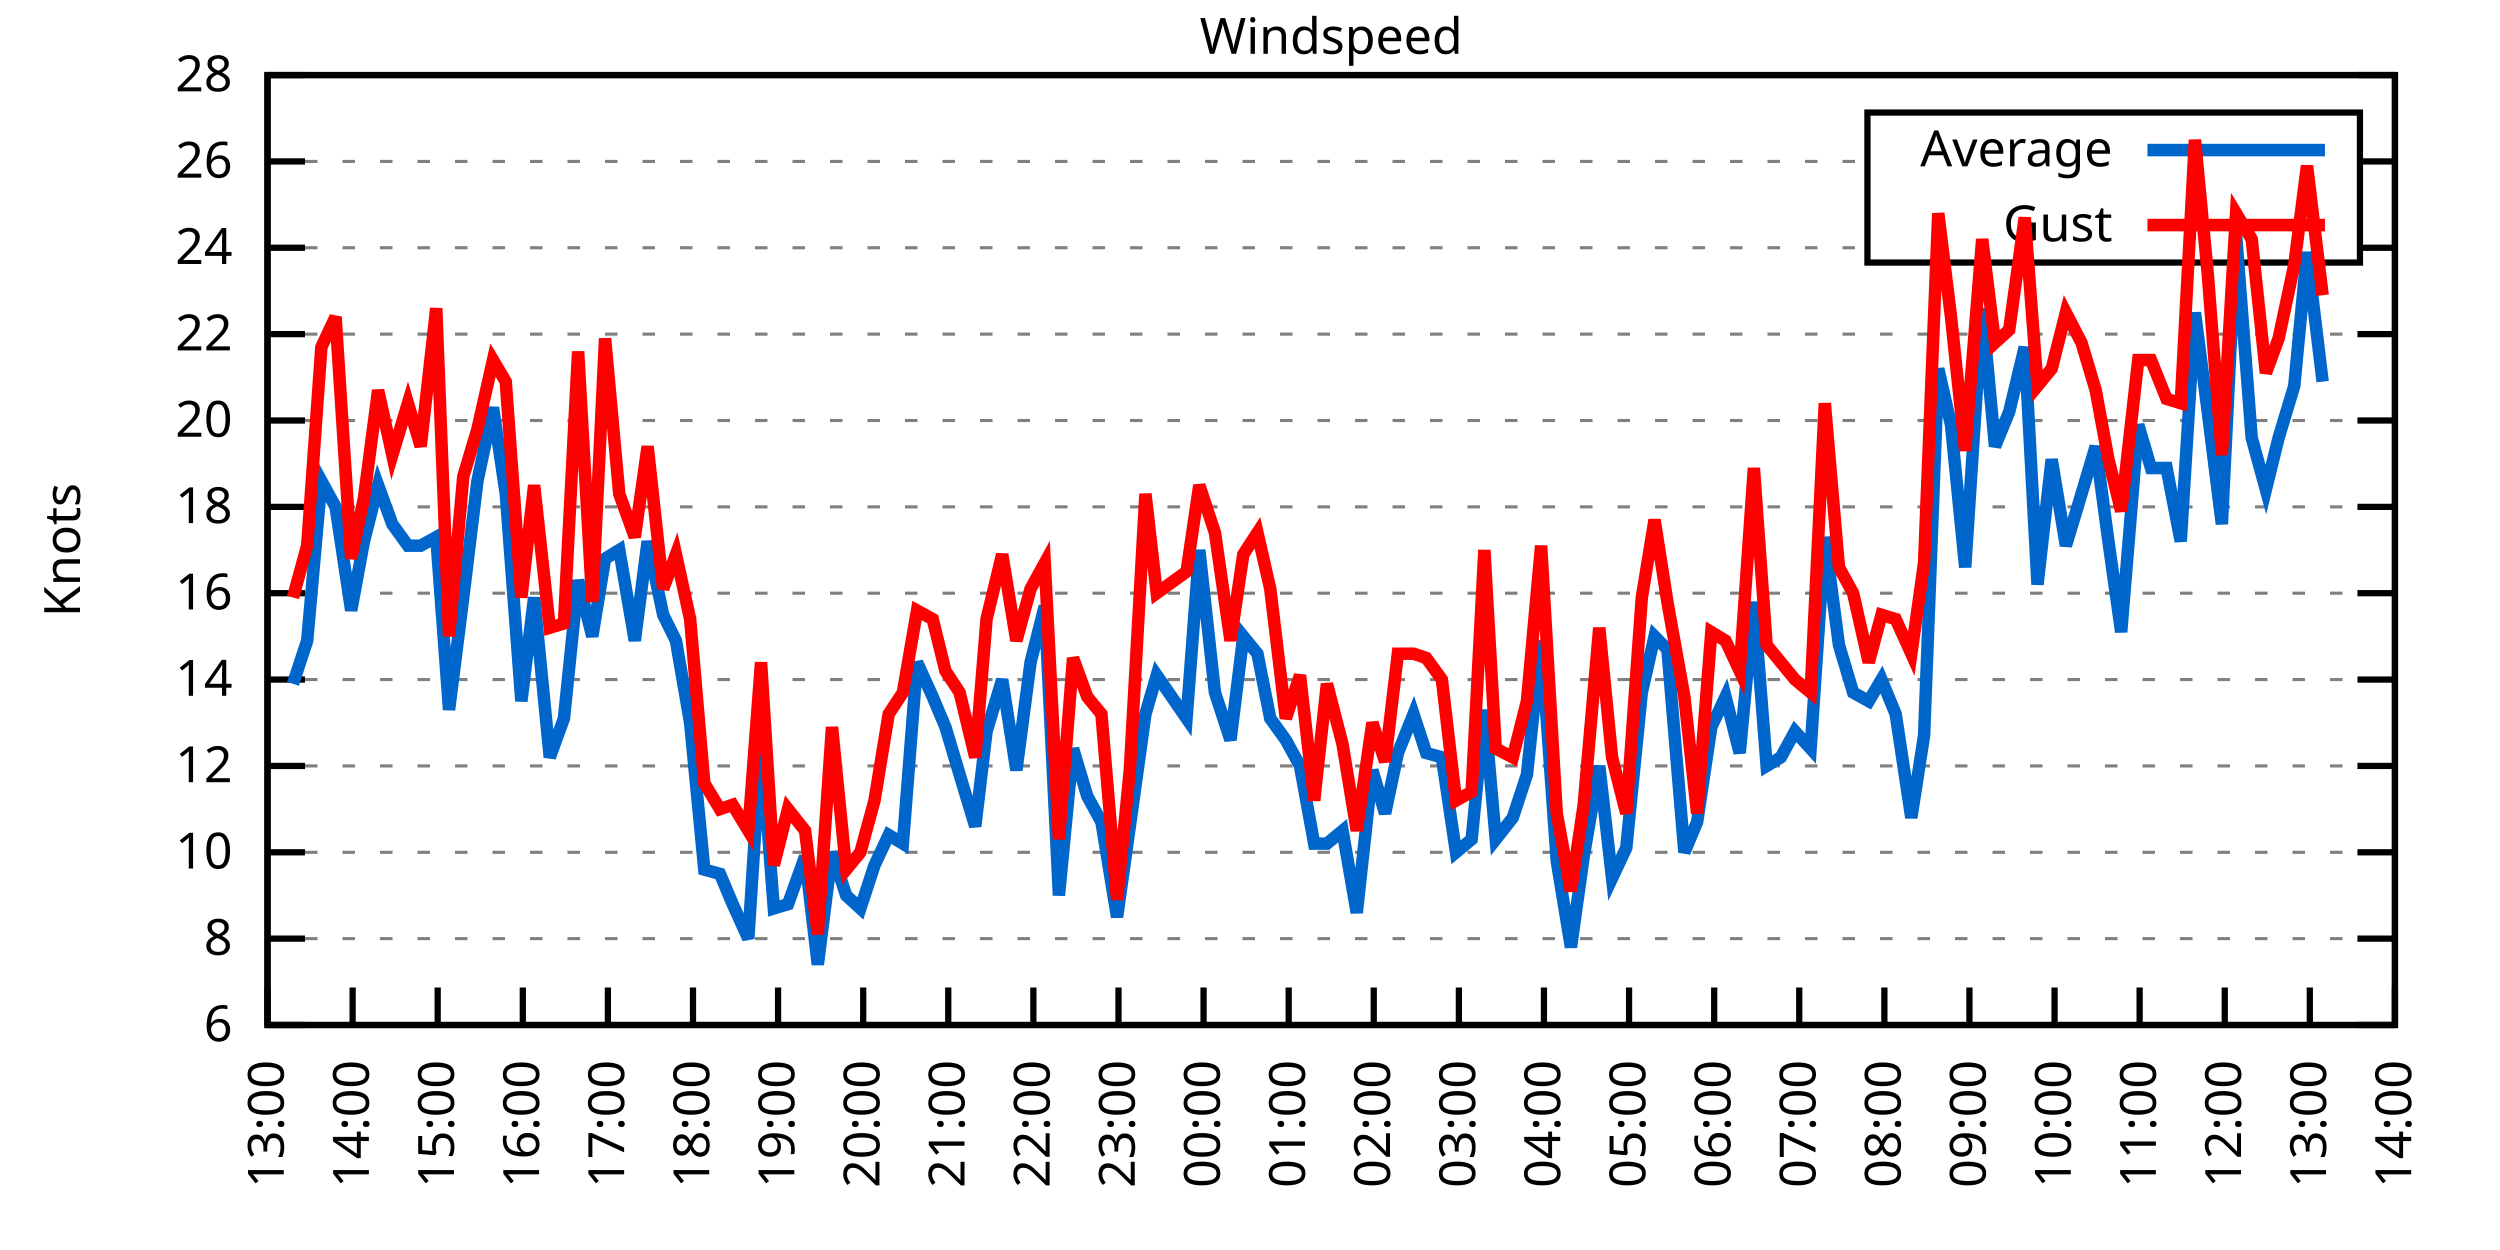
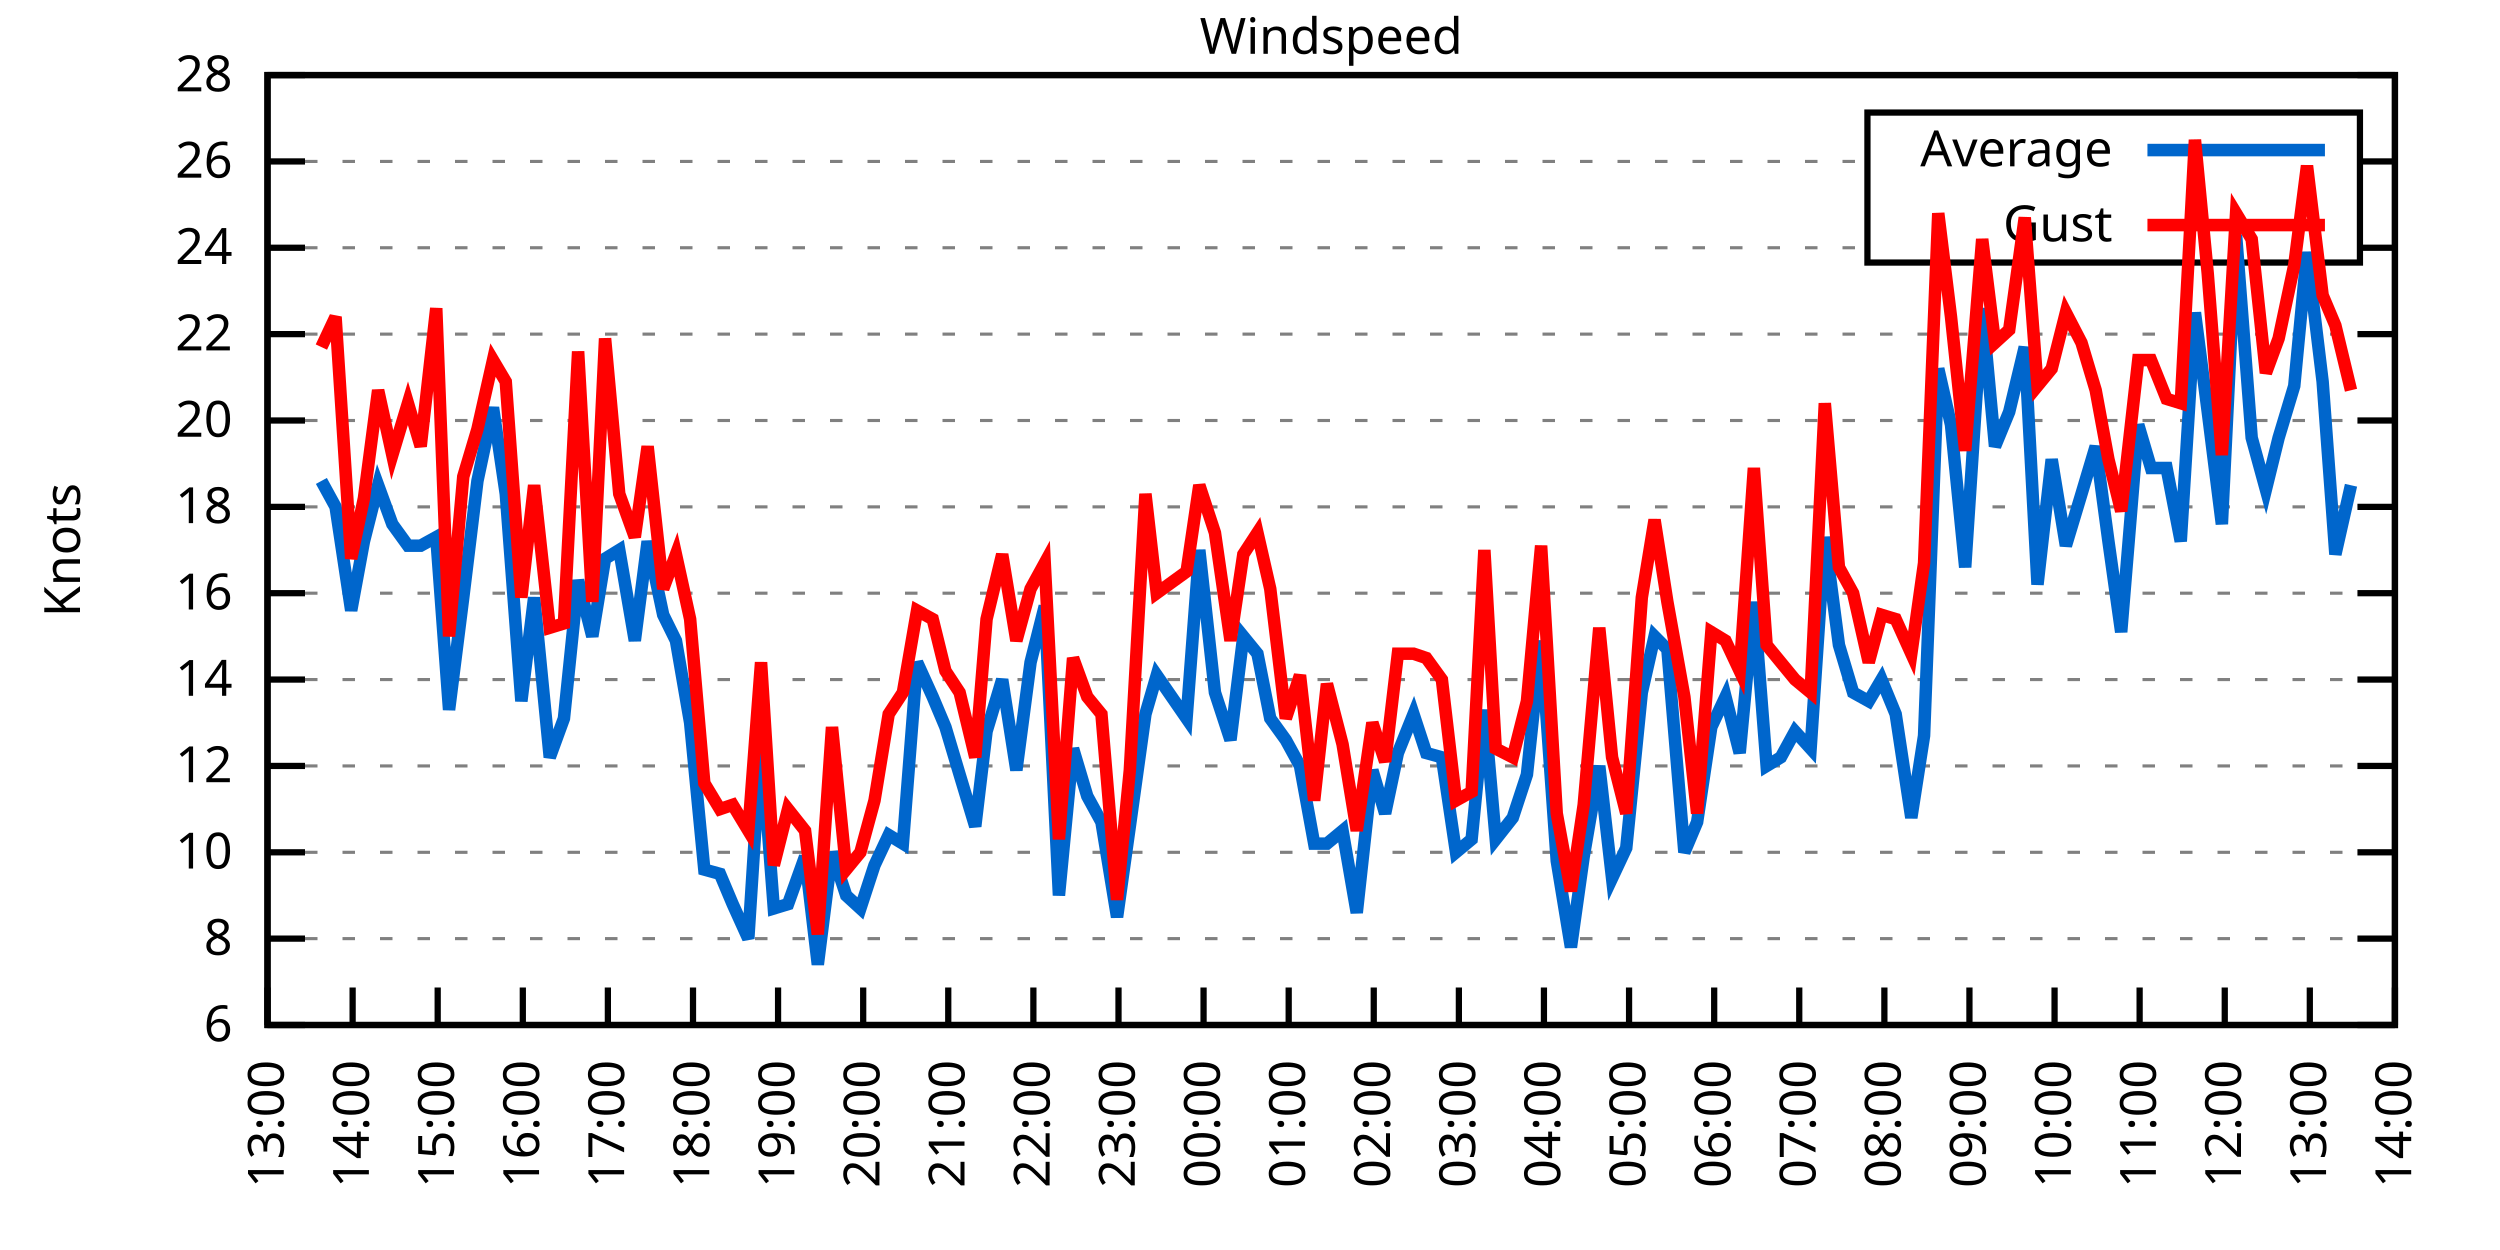
<svg xmlns="http://www.w3.org/2000/svg" xmlns:xlink="http://www.w3.org/1999/xlink" width="400" height="200" viewBox="0 0 400 200">
  <g id="gnuplot_canvas">
    <rect x="0" y="0" width="400" height="200" fill="none" />
    <defs>
      <circle id="gpDot" r="0.5" stroke-width="0.5" stroke="currentColor" />
      <path id="gpPt0" stroke-width="0.333" stroke="currentColor" d="M-1,0 h2 M0,-1 v2" />
      <path id="gpPt1" stroke-width="0.333" stroke="currentColor" d="M-1,-1 L1,1 M1,-1 L-1,1" />
      <path id="gpPt2" stroke-width="0.333" stroke="currentColor" d="M-1,0 L1,0 M0,-1 L0,1 M-1,-1 L1,1 M-1,1 L1,-1" />
      <rect id="gpPt3" stroke-width="0.333" stroke="currentColor" x="-1" y="-1" width="2" height="2" />
      <rect id="gpPt4" stroke-width="0.333" stroke="currentColor" fill="currentColor" x="-1" y="-1" width="2" height="2" />
      <circle id="gpPt5" stroke-width="0.333" stroke="currentColor" cx="0" cy="0" r="1" />
      <use xlink:href="#gpPt5" id="gpPt6" fill="currentColor" stroke="none" />
      <path id="gpPt7" stroke-width="0.333" stroke="currentColor" d="M0,-1.33 L-1.33,0.67 L1.33,0.67 z" />
      <use xlink:href="#gpPt7" id="gpPt8" fill="currentColor" stroke="none" />
      <use xlink:href="#gpPt7" id="gpPt9" stroke="currentColor" transform="rotate(180)" />
      <use xlink:href="#gpPt9" id="gpPt10" fill="currentColor" stroke="none" />
      <use xlink:href="#gpPt3" id="gpPt11" stroke="currentColor" transform="rotate(45)" />
      <use xlink:href="#gpPt11" id="gpPt12" fill="currentColor" stroke="none" />
      <path id="gpPt13" stroke-width="0.333" stroke="currentColor" d="M0,1.330 L1.265,0.411 L0.782,-1.067 L-0.782,-1.076 L-1.265,0.411 z" />
      <use xlink:href="#gpPt13" id="gpPt14" fill="currentColor" stroke="none" />
      <filter id="textbox" filterUnits="objectBoundingBox" x="0" y="0" height="1" width="1">
        <feFlood flood-color="white" flood-opacity="1" result="bgnd" />
        <feComposite in="SourceGraphic" in2="bgnd" operator="atop" />
      </filter>
      <filter id="greybox" filterUnits="objectBoundingBox" x="0" y="0" height="1" width="1">
        <feFlood flood-color="lightgrey" flood-opacity="1" result="grey" />
        <feComposite in="SourceGraphic" in2="grey" operator="atop" />
      </filter>
    </defs>
    <g fill="none" color="white" stroke="currentColor" stroke-width="1.00" stroke-linecap="butt" stroke-linejoin="miter">
</g>
    <g fill="none" color="black" stroke="currentColor" stroke-width="1.00" stroke-linecap="butt" stroke-linejoin="miter">
      <g stroke="none" shape-rendering="crispEdges">
        <polygon fill="rgb(255, 255, 255)" points="42.80,164.00 383.18,164.00 383.18,12.02 42.80,12.02 " />
      </g>
    </g>
    <g fill="none" color="black" stroke="currentColor" stroke-width="1.00" stroke-linecap="butt" stroke-linejoin="miter">
</g>
    <g fill="none" color="black" stroke="black" stroke-width="0.50" stroke-linecap="butt" stroke-linejoin="miter">
</g>
    <g fill="none" color="gray" stroke="currentColor" stroke-width="0.50" stroke-linecap="butt" stroke-linejoin="miter">
      <path stroke="gray" stroke-dasharray="2,4" class="gridline" d="M42.80,164.00 L383.19,164.00  " />
    </g>
    <g fill="none" color="gray" stroke="gray" stroke-width="1.00" stroke-linecap="butt" stroke-linejoin="miter">
</g>
    <g fill="none" color="black" stroke="currentColor" stroke-width="1.00" stroke-linecap="butt" stroke-linejoin="miter">
      <path stroke="black" d="M42.80,164.00 L48.80,164.00 M383.19,164.00 L377.19,164.00  " />
      <g transform="translate(37.20,166.60)" stroke="none" fill="black" font-family="Sans" font-size="8.00" text-anchor="end">
        <text>
          <tspan font-family="Sans"> 6</tspan>
        </text>
      </g>
    </g>
    <g fill="none" color="black" stroke="currentColor" stroke-width="1.00" stroke-linecap="butt" stroke-linejoin="miter">
</g>
    <g fill="none" color="black" stroke="black" stroke-width="0.50" stroke-linecap="butt" stroke-linejoin="miter">
</g>
    <g fill="none" color="gray" stroke="currentColor" stroke-width="0.50" stroke-linecap="butt" stroke-linejoin="miter">
      <path stroke="gray" stroke-dasharray="2,4" class="gridline" d="M42.80,150.18 L383.19,150.18  " />
    </g>
    <g fill="none" color="gray" stroke="gray" stroke-width="1.00" stroke-linecap="butt" stroke-linejoin="miter">
</g>
    <g fill="none" color="black" stroke="currentColor" stroke-width="1.00" stroke-linecap="butt" stroke-linejoin="miter">
      <path stroke="black" d="M42.80,150.18 L48.80,150.18 M383.19,150.18 L377.19,150.18  " />
      <g transform="translate(37.20,152.78)" stroke="none" fill="black" font-family="Sans" font-size="8.00" text-anchor="end">
        <text>
          <tspan font-family="Sans"> 8</tspan>
        </text>
      </g>
    </g>
    <g fill="none" color="black" stroke="currentColor" stroke-width="1.00" stroke-linecap="butt" stroke-linejoin="miter">
</g>
    <g fill="none" color="black" stroke="black" stroke-width="0.50" stroke-linecap="butt" stroke-linejoin="miter">
</g>
    <g fill="none" color="gray" stroke="currentColor" stroke-width="0.50" stroke-linecap="butt" stroke-linejoin="miter">
      <path stroke="gray" stroke-dasharray="2,4" class="gridline" d="M42.80,136.37 L383.19,136.37  " />
    </g>
    <g fill="none" color="gray" stroke="gray" stroke-width="1.00" stroke-linecap="butt" stroke-linejoin="miter">
</g>
    <g fill="none" color="black" stroke="currentColor" stroke-width="1.00" stroke-linecap="butt" stroke-linejoin="miter">
      <path stroke="black" d="M42.80,136.37 L48.80,136.37 M383.19,136.37 L377.19,136.37  " />
      <g transform="translate(37.20,138.97)" stroke="none" fill="black" font-family="Sans" font-size="8.00" text-anchor="end">
        <text>
          <tspan font-family="Sans"> 10</tspan>
        </text>
      </g>
    </g>
    <g fill="none" color="black" stroke="currentColor" stroke-width="1.00" stroke-linecap="butt" stroke-linejoin="miter">
</g>
    <g fill="none" color="black" stroke="black" stroke-width="0.50" stroke-linecap="butt" stroke-linejoin="miter">
</g>
    <g fill="none" color="gray" stroke="currentColor" stroke-width="0.50" stroke-linecap="butt" stroke-linejoin="miter">
      <path stroke="gray" stroke-dasharray="2,4" class="gridline" d="M42.80,122.55 L383.19,122.55  " />
    </g>
    <g fill="none" color="gray" stroke="gray" stroke-width="1.00" stroke-linecap="butt" stroke-linejoin="miter">
</g>
    <g fill="none" color="black" stroke="currentColor" stroke-width="1.00" stroke-linecap="butt" stroke-linejoin="miter">
      <path stroke="black" d="M42.80,122.55 L48.80,122.55 M383.19,122.55 L377.19,122.55  " />
      <g transform="translate(37.20,125.15)" stroke="none" fill="black" font-family="Sans" font-size="8.00" text-anchor="end">
        <text>
          <tspan font-family="Sans"> 12</tspan>
        </text>
      </g>
    </g>
    <g fill="none" color="black" stroke="currentColor" stroke-width="1.00" stroke-linecap="butt" stroke-linejoin="miter">
</g>
    <g fill="none" color="black" stroke="black" stroke-width="0.50" stroke-linecap="butt" stroke-linejoin="miter">
</g>
    <g fill="none" color="gray" stroke="currentColor" stroke-width="0.50" stroke-linecap="butt" stroke-linejoin="miter">
      <path stroke="gray" stroke-dasharray="2,4" class="gridline" d="M42.80,108.73 L383.19,108.73  " />
    </g>
    <g fill="none" color="gray" stroke="gray" stroke-width="1.00" stroke-linecap="butt" stroke-linejoin="miter">
</g>
    <g fill="none" color="black" stroke="currentColor" stroke-width="1.00" stroke-linecap="butt" stroke-linejoin="miter">
      <path stroke="black" d="M42.80,108.73 L48.80,108.73 M383.19,108.73 L377.19,108.73  " />
      <g transform="translate(37.20,111.33)" stroke="none" fill="black" font-family="Sans" font-size="8.00" text-anchor="end">
        <text>
          <tspan font-family="Sans"> 14</tspan>
        </text>
      </g>
    </g>
    <g fill="none" color="black" stroke="currentColor" stroke-width="1.00" stroke-linecap="butt" stroke-linejoin="miter">
</g>
    <g fill="none" color="black" stroke="black" stroke-width="0.50" stroke-linecap="butt" stroke-linejoin="miter">
</g>
    <g fill="none" color="gray" stroke="currentColor" stroke-width="0.50" stroke-linecap="butt" stroke-linejoin="miter">
      <path stroke="gray" stroke-dasharray="2,4" class="gridline" d="M42.80,94.91 L383.19,94.91  " />
    </g>
    <g fill="none" color="gray" stroke="gray" stroke-width="1.00" stroke-linecap="butt" stroke-linejoin="miter">
</g>
    <g fill="none" color="black" stroke="currentColor" stroke-width="1.00" stroke-linecap="butt" stroke-linejoin="miter">
      <path stroke="black" d="M42.80,94.91 L48.80,94.91 M383.19,94.91 L377.19,94.91  " />
      <g transform="translate(37.20,97.51)" stroke="none" fill="black" font-family="Sans" font-size="8.00" text-anchor="end">
        <text>
          <tspan font-family="Sans"> 16</tspan>
        </text>
      </g>
    </g>
    <g fill="none" color="black" stroke="currentColor" stroke-width="1.00" stroke-linecap="butt" stroke-linejoin="miter">
</g>
    <g fill="none" color="black" stroke="black" stroke-width="0.50" stroke-linecap="butt" stroke-linejoin="miter">
</g>
    <g fill="none" color="gray" stroke="currentColor" stroke-width="0.50" stroke-linecap="butt" stroke-linejoin="miter">
      <path stroke="gray" stroke-dasharray="2,4" class="gridline" d="M42.80,81.10 L383.19,81.10  " />
    </g>
    <g fill="none" color="gray" stroke="gray" stroke-width="1.00" stroke-linecap="butt" stroke-linejoin="miter">
</g>
    <g fill="none" color="black" stroke="currentColor" stroke-width="1.00" stroke-linecap="butt" stroke-linejoin="miter">
      <path stroke="black" d="M42.80,81.10 L48.80,81.10 M383.19,81.10 L377.19,81.10  " />
      <g transform="translate(37.20,83.70)" stroke="none" fill="black" font-family="Sans" font-size="8.00" text-anchor="end">
        <text>
          <tspan font-family="Sans"> 18</tspan>
        </text>
      </g>
    </g>
    <g fill="none" color="black" stroke="currentColor" stroke-width="1.00" stroke-linecap="butt" stroke-linejoin="miter">
</g>
    <g fill="none" color="black" stroke="black" stroke-width="0.50" stroke-linecap="butt" stroke-linejoin="miter">
</g>
    <g fill="none" color="gray" stroke="currentColor" stroke-width="0.50" stroke-linecap="butt" stroke-linejoin="miter">
      <path stroke="gray" stroke-dasharray="2,4" class="gridline" d="M42.80,67.28 L383.19,67.28  " />
    </g>
    <g fill="none" color="gray" stroke="gray" stroke-width="1.00" stroke-linecap="butt" stroke-linejoin="miter">
</g>
    <g fill="none" color="black" stroke="currentColor" stroke-width="1.00" stroke-linecap="butt" stroke-linejoin="miter">
      <path stroke="black" d="M42.80,67.28 L48.80,67.28 M383.19,67.28 L377.19,67.28  " />
      <g transform="translate(37.20,69.88)" stroke="none" fill="black" font-family="Sans" font-size="8.00" text-anchor="end">
        <text>
          <tspan font-family="Sans"> 20</tspan>
        </text>
      </g>
    </g>
    <g fill="none" color="black" stroke="currentColor" stroke-width="1.00" stroke-linecap="butt" stroke-linejoin="miter">
</g>
    <g fill="none" color="black" stroke="black" stroke-width="0.50" stroke-linecap="butt" stroke-linejoin="miter">
</g>
    <g fill="none" color="gray" stroke="currentColor" stroke-width="0.50" stroke-linecap="butt" stroke-linejoin="miter">
      <path stroke="gray" stroke-dasharray="2,4" class="gridline" d="M42.80,53.46 L383.19,53.46  " />
    </g>
    <g fill="none" color="gray" stroke="gray" stroke-width="1.00" stroke-linecap="butt" stroke-linejoin="miter">
</g>
    <g fill="none" color="black" stroke="currentColor" stroke-width="1.00" stroke-linecap="butt" stroke-linejoin="miter">
      <path stroke="black" d="M42.80,53.46 L48.80,53.46 M383.19,53.46 L377.19,53.46  " />
      <g transform="translate(37.20,56.06)" stroke="none" fill="black" font-family="Sans" font-size="8.00" text-anchor="end">
        <text>
          <tspan font-family="Sans"> 22</tspan>
        </text>
      </g>
    </g>
    <g fill="none" color="black" stroke="currentColor" stroke-width="1.00" stroke-linecap="butt" stroke-linejoin="miter">
</g>
    <g fill="none" color="black" stroke="black" stroke-width="0.50" stroke-linecap="butt" stroke-linejoin="miter">
</g>
    <g fill="none" color="gray" stroke="currentColor" stroke-width="0.50" stroke-linecap="butt" stroke-linejoin="miter">
      <path stroke="gray" stroke-dasharray="2,4" class="gridline" d="M42.80,39.64 L298.79,39.64 M377.59,39.64 L383.19,39.64  " />
    </g>
    <g fill="none" color="gray" stroke="gray" stroke-width="1.00" stroke-linecap="butt" stroke-linejoin="miter">
</g>
    <g fill="none" color="black" stroke="currentColor" stroke-width="1.00" stroke-linecap="butt" stroke-linejoin="miter">
      <path stroke="black" d="M42.80,39.64 L48.80,39.64 M383.19,39.64 L377.19,39.64  " />
      <g transform="translate(37.20,42.24)" stroke="none" fill="black" font-family="Sans" font-size="8.00" text-anchor="end">
        <text>
          <tspan font-family="Sans"> 24</tspan>
        </text>
      </g>
    </g>
    <g fill="none" color="black" stroke="currentColor" stroke-width="1.00" stroke-linecap="butt" stroke-linejoin="miter">
</g>
    <g fill="none" color="black" stroke="black" stroke-width="0.50" stroke-linecap="butt" stroke-linejoin="miter">
</g>
    <g fill="none" color="gray" stroke="currentColor" stroke-width="0.50" stroke-linecap="butt" stroke-linejoin="miter">
      <path stroke="gray" stroke-dasharray="2,4" class="gridline" d="M42.80,25.83 L298.79,25.83 M377.59,25.83 L383.19,25.83  " />
    </g>
    <g fill="none" color="gray" stroke="gray" stroke-width="1.00" stroke-linecap="butt" stroke-linejoin="miter">
</g>
    <g fill="none" color="black" stroke="currentColor" stroke-width="1.00" stroke-linecap="butt" stroke-linejoin="miter">
      <path stroke="black" d="M42.80,25.83 L48.80,25.83 M383.19,25.83 L377.19,25.83  " />
      <g transform="translate(37.20,28.43)" stroke="none" fill="black" font-family="Sans" font-size="8.00" text-anchor="end">
        <text>
          <tspan font-family="Sans"> 26</tspan>
        </text>
      </g>
    </g>
    <g fill="none" color="black" stroke="currentColor" stroke-width="1.00" stroke-linecap="butt" stroke-linejoin="miter">
</g>
    <g fill="none" color="black" stroke="black" stroke-width="0.50" stroke-linecap="butt" stroke-linejoin="miter">
</g>
    <g fill="none" color="gray" stroke="currentColor" stroke-width="0.50" stroke-linecap="butt" stroke-linejoin="miter">
      <path stroke="gray" stroke-dasharray="2,4" class="gridline" d="M42.80,12.01 L383.19,12.01  " />
    </g>
    <g fill="none" color="gray" stroke="gray" stroke-width="1.00" stroke-linecap="butt" stroke-linejoin="miter">
</g>
    <g fill="none" color="black" stroke="currentColor" stroke-width="1.00" stroke-linecap="butt" stroke-linejoin="miter">
      <path stroke="black" d="M42.80,12.01 L48.80,12.01 M383.19,12.01 L377.19,12.01  " />
      <g transform="translate(37.20,14.61)" stroke="none" fill="black" font-family="Sans" font-size="8.00" text-anchor="end">
        <text>
          <tspan font-family="Sans"> 28</tspan>
        </text>
      </g>
    </g>
    <g fill="none" color="black" stroke="currentColor" stroke-width="1.00" stroke-linecap="butt" stroke-linejoin="miter">
      <path stroke="black" d="M42.80,164.00 L42.80,158.00  " />
      <g transform="translate(45.40,169.60) rotate(270.00)" stroke="none" fill="black" font-family="Sans" font-size="8.00" text-anchor="end">
        <text>
          <tspan font-family="Sans">13:00</tspan>
        </text>
      </g>
    </g>
    <g fill="none" color="black" stroke="currentColor" stroke-width="1.00" stroke-linecap="butt" stroke-linejoin="miter">
      <path stroke="black" d="M56.42,164.00 L56.42,158.00  " />
      <g transform="translate(59.02,169.60) rotate(270.00)" stroke="none" fill="black" font-family="Sans" font-size="8.00" text-anchor="end">
        <text>
          <tspan font-family="Sans">14:00</tspan>
        </text>
      </g>
    </g>
    <g fill="none" color="black" stroke="currentColor" stroke-width="1.00" stroke-linecap="butt" stroke-linejoin="miter">
      <path stroke="black" d="M70.03,164.00 L70.03,158.00  " />
      <g transform="translate(72.63,169.60) rotate(270.00)" stroke="none" fill="black" font-family="Sans" font-size="8.00" text-anchor="end">
        <text>
          <tspan font-family="Sans">15:00</tspan>
        </text>
      </g>
    </g>
    <g fill="none" color="black" stroke="currentColor" stroke-width="1.00" stroke-linecap="butt" stroke-linejoin="miter">
      <path stroke="black" d="M83.65,164.00 L83.65,158.00  " />
      <g transform="translate(86.25,169.60) rotate(270.00)" stroke="none" fill="black" font-family="Sans" font-size="8.00" text-anchor="end">
        <text>
          <tspan font-family="Sans">16:00</tspan>
        </text>
      </g>
    </g>
    <g fill="none" color="black" stroke="currentColor" stroke-width="1.00" stroke-linecap="butt" stroke-linejoin="miter">
      <path stroke="black" d="M97.26,164.00 L97.26,158.00  " />
      <g transform="translate(99.86,169.60) rotate(270.00)" stroke="none" fill="black" font-family="Sans" font-size="8.00" text-anchor="end">
        <text>
          <tspan font-family="Sans">17:00</tspan>
        </text>
      </g>
    </g>
    <g fill="none" color="black" stroke="currentColor" stroke-width="1.00" stroke-linecap="butt" stroke-linejoin="miter">
      <path stroke="black" d="M110.88,164.00 L110.88,158.00  " />
      <g transform="translate(113.48,169.60) rotate(270.00)" stroke="none" fill="black" font-family="Sans" font-size="8.00" text-anchor="end">
        <text>
          <tspan font-family="Sans">18:00</tspan>
        </text>
      </g>
    </g>
    <g fill="none" color="black" stroke="currentColor" stroke-width="1.00" stroke-linecap="butt" stroke-linejoin="miter">
      <path stroke="black" d="M124.49,164.00 L124.49,158.00  " />
      <g transform="translate(127.09,169.60) rotate(270.00)" stroke="none" fill="black" font-family="Sans" font-size="8.00" text-anchor="end">
        <text>
          <tspan font-family="Sans">19:00</tspan>
        </text>
      </g>
    </g>
    <g fill="none" color="black" stroke="currentColor" stroke-width="1.00" stroke-linecap="butt" stroke-linejoin="miter">
      <path stroke="black" d="M138.11,164.00 L138.11,158.00  " />
      <g transform="translate(140.71,169.60) rotate(270.00)" stroke="none" fill="black" font-family="Sans" font-size="8.00" text-anchor="end">
        <text>
          <tspan font-family="Sans">20:00</tspan>
        </text>
      </g>
    </g>
    <g fill="none" color="black" stroke="currentColor" stroke-width="1.00" stroke-linecap="butt" stroke-linejoin="miter">
      <path stroke="black" d="M151.72,164.00 L151.72,158.00  " />
      <g transform="translate(154.32,169.60) rotate(270.00)" stroke="none" fill="black" font-family="Sans" font-size="8.00" text-anchor="end">
        <text>
          <tspan font-family="Sans">21:00</tspan>
        </text>
      </g>
    </g>
    <g fill="none" color="black" stroke="currentColor" stroke-width="1.00" stroke-linecap="butt" stroke-linejoin="miter">
      <path stroke="black" d="M165.34,164.00 L165.34,158.00  " />
      <g transform="translate(167.94,169.60) rotate(270.00)" stroke="none" fill="black" font-family="Sans" font-size="8.00" text-anchor="end">
        <text>
          <tspan font-family="Sans">22:00</tspan>
        </text>
      </g>
    </g>
    <g fill="none" color="black" stroke="currentColor" stroke-width="1.00" stroke-linecap="butt" stroke-linejoin="miter">
      <path stroke="black" d="M178.96,164.00 L178.96,158.00  " />
      <g transform="translate(181.56,169.60) rotate(270.00)" stroke="none" fill="black" font-family="Sans" font-size="8.00" text-anchor="end">
        <text>
          <tspan font-family="Sans">23:00</tspan>
        </text>
      </g>
    </g>
    <g fill="none" color="black" stroke="currentColor" stroke-width="1.00" stroke-linecap="butt" stroke-linejoin="miter">
      <path stroke="black" d="M192.57,164.00 L192.57,158.00  " />
      <g transform="translate(195.17,169.60) rotate(270.00)" stroke="none" fill="black" font-family="Sans" font-size="8.00" text-anchor="end">
        <text>
          <tspan font-family="Sans">00:00</tspan>
        </text>
      </g>
    </g>
    <g fill="none" color="black" stroke="currentColor" stroke-width="1.00" stroke-linecap="butt" stroke-linejoin="miter">
      <path stroke="black" d="M206.19,164.00 L206.19,158.00  " />
      <g transform="translate(208.79,169.60) rotate(270.00)" stroke="none" fill="black" font-family="Sans" font-size="8.00" text-anchor="end">
        <text>
          <tspan font-family="Sans">01:00</tspan>
        </text>
      </g>
    </g>
    <g fill="none" color="black" stroke="currentColor" stroke-width="1.00" stroke-linecap="butt" stroke-linejoin="miter">
      <path stroke="black" d="M219.80,164.00 L219.80,158.00  " />
      <g transform="translate(222.40,169.60) rotate(270.00)" stroke="none" fill="black" font-family="Sans" font-size="8.00" text-anchor="end">
        <text>
          <tspan font-family="Sans">02:00</tspan>
        </text>
      </g>
    </g>
    <g fill="none" color="black" stroke="currentColor" stroke-width="1.00" stroke-linecap="butt" stroke-linejoin="miter">
      <path stroke="black" d="M233.42,164.00 L233.42,158.00  " />
      <g transform="translate(236.02,169.60) rotate(270.00)" stroke="none" fill="black" font-family="Sans" font-size="8.00" text-anchor="end">
        <text>
          <tspan font-family="Sans">03:00</tspan>
        </text>
      </g>
    </g>
    <g fill="none" color="black" stroke="currentColor" stroke-width="1.00" stroke-linecap="butt" stroke-linejoin="miter">
      <path stroke="black" d="M247.03,164.00 L247.03,158.00  " />
      <g transform="translate(249.63,169.60) rotate(270.00)" stroke="none" fill="black" font-family="Sans" font-size="8.00" text-anchor="end">
        <text>
          <tspan font-family="Sans">04:00</tspan>
        </text>
      </g>
    </g>
    <g fill="none" color="black" stroke="currentColor" stroke-width="1.00" stroke-linecap="butt" stroke-linejoin="miter">
      <path stroke="black" d="M260.65,164.00 L260.65,158.00  " />
      <g transform="translate(263.25,169.60) rotate(270.00)" stroke="none" fill="black" font-family="Sans" font-size="8.00" text-anchor="end">
        <text>
          <tspan font-family="Sans">05:00</tspan>
        </text>
      </g>
    </g>
    <g fill="none" color="black" stroke="currentColor" stroke-width="1.00" stroke-linecap="butt" stroke-linejoin="miter">
      <path stroke="black" d="M274.27,164.00 L274.27,158.00  " />
      <g transform="translate(276.87,169.60) rotate(270.00)" stroke="none" fill="black" font-family="Sans" font-size="8.00" text-anchor="end">
        <text>
          <tspan font-family="Sans">06:00</tspan>
        </text>
      </g>
    </g>
    <g fill="none" color="black" stroke="currentColor" stroke-width="1.00" stroke-linecap="butt" stroke-linejoin="miter">
      <path stroke="black" d="M287.88,164.00 L287.88,158.00  " />
      <g transform="translate(290.48,169.60) rotate(270.00)" stroke="none" fill="black" font-family="Sans" font-size="8.00" text-anchor="end">
        <text>
          <tspan font-family="Sans">07:00</tspan>
        </text>
      </g>
    </g>
    <g fill="none" color="black" stroke="currentColor" stroke-width="1.00" stroke-linecap="butt" stroke-linejoin="miter">
      <path stroke="black" d="M301.50,164.00 L301.50,158.00  " />
      <g transform="translate(304.10,169.60) rotate(270.00)" stroke="none" fill="black" font-family="Sans" font-size="8.00" text-anchor="end">
        <text>
          <tspan font-family="Sans">08:00</tspan>
        </text>
      </g>
    </g>
    <g fill="none" color="black" stroke="currentColor" stroke-width="1.00" stroke-linecap="butt" stroke-linejoin="miter">
      <path stroke="black" d="M315.11,164.00 L315.11,158.00  " />
      <g transform="translate(317.71,169.60) rotate(270.00)" stroke="none" fill="black" font-family="Sans" font-size="8.00" text-anchor="end">
        <text>
          <tspan font-family="Sans">09:00</tspan>
        </text>
      </g>
    </g>
    <g fill="none" color="black" stroke="currentColor" stroke-width="1.00" stroke-linecap="butt" stroke-linejoin="miter">
      <path stroke="black" d="M328.73,164.00 L328.73,158.00  " />
      <g transform="translate(331.33,169.60) rotate(270.00)" stroke="none" fill="black" font-family="Sans" font-size="8.00" text-anchor="end">
        <text>
          <tspan font-family="Sans">10:00</tspan>
        </text>
      </g>
    </g>
    <g fill="none" color="black" stroke="currentColor" stroke-width="1.00" stroke-linecap="butt" stroke-linejoin="miter">
      <path stroke="black" d="M342.34,164.00 L342.34,158.00  " />
      <g transform="translate(344.94,169.60) rotate(270.00)" stroke="none" fill="black" font-family="Sans" font-size="8.00" text-anchor="end">
        <text>
          <tspan font-family="Sans">11:00</tspan>
        </text>
      </g>
    </g>
    <g fill="none" color="black" stroke="currentColor" stroke-width="1.00" stroke-linecap="butt" stroke-linejoin="miter">
      <path stroke="black" d="M355.96,164.00 L355.96,158.00  " />
      <g transform="translate(358.56,169.60) rotate(270.00)" stroke="none" fill="black" font-family="Sans" font-size="8.00" text-anchor="end">
        <text>
          <tspan font-family="Sans">12:00</tspan>
        </text>
      </g>
    </g>
    <g fill="none" color="black" stroke="currentColor" stroke-width="1.00" stroke-linecap="butt" stroke-linejoin="miter">
      <path stroke="black" d="M369.57,164.00 L369.57,158.00  " />
      <g transform="translate(372.17,169.60) rotate(270.00)" stroke="none" fill="black" font-family="Sans" font-size="8.00" text-anchor="end">
        <text>
          <tspan font-family="Sans">13:00</tspan>
        </text>
      </g>
    </g>
    <g fill="none" color="black" stroke="currentColor" stroke-width="1.00" stroke-linecap="butt" stroke-linejoin="miter">
      <path stroke="black" d="M383.19,164.00 L383.19,158.00  " />
      <g transform="translate(385.79,169.60) rotate(270.00)" stroke="none" fill="black" font-family="Sans" font-size="8.00" text-anchor="end">
        <text>
          <tspan font-family="Sans">14:00</tspan>
        </text>
      </g>
    </g>
    <g fill="none" color="black" stroke="currentColor" stroke-width="1.00" stroke-linecap="butt" stroke-linejoin="miter">
</g>
    <g fill="none" color="black" stroke="currentColor" stroke-width="1.00" stroke-linecap="butt" stroke-linejoin="miter">
      <path stroke="black" d="M42.80,12.01 L42.80,164.00 L383.19,164.00 L383.19,12.01 L42.80,12.01 Z  " />
    </g>
    <g fill="none" color="black" stroke="currentColor" stroke-width="1.00" stroke-linecap="butt" stroke-linejoin="miter">
</g>
    <g fill="none" color="black" stroke="currentColor" stroke-width="1.00" stroke-linecap="butt" stroke-linejoin="miter">
      <path stroke="black" d="M298.79,42.01 L298.79,18.01 L377.59,18.01 L377.59,42.01 L298.79,42.01 Z  " />
    </g>
    <g id="Windspeed_plot_1">
      <g fill="none" color="white" stroke="black" stroke-width="2.00" stroke-linecap="butt" stroke-linejoin="miter">
</g>
      <g fill="none" color="black" stroke="currentColor" stroke-width="2.00" stroke-linecap="butt" stroke-linejoin="miter">
        <g transform="translate(337.99,26.61)" stroke="none" fill="black" font-family="Sans" font-size="8.00" text-anchor="end">
          <text>
            <tspan font-family="Sans">Average</tspan>
          </text>
        </g>
      </g>
      <g fill="none" color="black" stroke="currentColor" stroke-width="2.00" stroke-linecap="butt" stroke-linejoin="miter">
-         <path stroke="rgb(  0, 102, 204)" d="M343.59,24.01 L371.99,24.01 M46.88,109.42 L49.15,102.51 L51.42,76.95 L53.69,81.10 L56.19,97.68 L58.23,86.62   L60.50,77.64 L62.77,83.86 L65.27,87.31 L67.31,87.31 L69.80,85.93 L71.85,113.57 L74.12,95.60 L76.39,76.95   L78.88,65.21 L80.92,79.02 L83.42,112.19 L85.46,95.60 L87.96,121.17 L90.23,114.95 L92.50,92.84 L94.77,101.82   L96.81,89.39 L99.08,88.00 L101.57,102.51 L103.62,86.62 L106.11,98.37 L108.15,102.51 L110.42,115.64 L112.69,139.13   L115.19,139.82 L117.23,144.66 L119.73,150.18 L121.77,118.40 L123.81,145.35 L126.08,144.66 L128.81,137.06 L130.85,154.33   L133.12,136.37 L135.39,143.27 L137.66,145.35 L139.92,138.44 L142.19,133.60 L144.46,134.98 L146.73,105.97 L149.23,111.49   L151.27,116.33 L153.54,123.93 L156.04,132.22 L157.85,117.02 L160.35,108.73 L162.62,123.24 L164.89,105.97 L167.16,96.99   L169.43,143.27 L171.69,119.78 L173.96,127.38 L176.23,131.53 L178.73,146.73 L180.77,132.22 L183.27,114.26 L185.08,108.04   L189.85,114.95 L191.89,88.00 L194.39,110.80 L196.88,118.40 L198.93,101.82 L201.19,104.59 L203.24,114.95 L205.73,118.40   L208.00,122.55 L210.27,134.98 L212.31,134.98 L214.81,132.91 L217.08,146.04 L219.58,123.24 L221.62,130.15 L223.66,120.48   L226.16,114.26 L228.20,120.48 L230.70,121.17 L232.96,136.37 L235.46,134.29 L237.50,113.57 L239.32,134.29 L242.04,130.84   L244.31,123.93 L246.58,102.51 L249.08,137.75 L251.35,151.56 L253.39,137.06 L255.88,122.55 L257.93,140.51 L260.20,135.67   L262.69,110.80 L264.73,101.82 L266.78,103.89 L269.50,136.37 L271.54,131.53 L273.81,116.33 L276.08,111.49 L278.35,120.48   L280.62,96.30 L282.66,122.55 L284.93,121.17 L287.20,117.02 L289.70,119.78 L291.97,85.93 L294.23,103.20 L296.50,110.80   L299.00,112.19 L301.04,108.73 L303.31,114.26 L305.81,130.84 L307.85,117.71 L310.12,58.99 L312.16,67.97 L314.43,90.77   L317.15,49.32 L319.20,71.42 L321.47,65.90 L323.96,55.53 L326.00,93.53 L328.27,73.50 L330.54,87.31 L333.04,79.02   L335.31,71.42 L337.35,86.62 L339.39,101.13 L342.12,67.97 L344.16,74.88 L346.65,74.88 L348.92,86.62 L351.19,50.01   L353.24,65.90 L355.50,83.86 L357.77,37.57 L360.27,70.04 L362.54,78.33 L364.58,70.04 L367.08,61.75 L369.12,40.34   L371.62,61.06  " />
+         <path stroke="rgb(  0, 102, 204)" d="M343.59,24.01 L371.99,24.01 M51.42,76.95 L53.69,81.10 L56.19,97.68 L58.23,86.62 L60.50,77.64 L62.77,83.86   L65.27,87.31 L67.31,87.31 L69.80,85.93 L71.85,113.57 L74.12,95.60 L76.39,76.95 L78.88,65.21 L80.92,79.02   L83.42,112.19 L85.46,95.60 L87.96,121.17 L90.23,114.95 L92.50,92.84 L94.77,101.82 L96.81,89.39 L99.08,88.00   L101.57,102.51 L103.62,86.62 L106.11,98.37 L108.15,102.51 L110.42,115.64 L112.69,139.13 L115.19,139.82 L117.23,144.66   L119.73,150.18 L121.77,118.40 L123.81,145.35 L126.08,144.66 L128.81,137.06 L130.85,154.33 L133.12,136.37 L135.39,143.27   L137.66,145.35 L139.92,138.44 L142.19,133.60 L144.46,134.98 L146.73,105.97 L149.23,111.49 L151.27,116.33 L153.54,123.93   L156.04,132.22 L157.85,117.02 L160.35,108.73 L162.62,123.24 L164.89,105.97 L167.16,96.99 L169.43,143.27 L171.69,119.78   L173.96,127.38 L176.23,131.53 L178.73,146.73 L180.77,132.22 L183.27,114.26 L185.08,108.04 L189.85,114.95 L191.89,88.00   L194.39,110.80 L196.88,118.40 L198.93,101.82 L201.19,104.59 L203.24,114.95 L205.73,118.40 L208.00,122.55 L210.27,134.98   L212.31,134.98 L214.81,132.91 L217.08,146.04 L219.58,123.24 L221.62,130.15 L223.66,120.48 L226.16,114.26 L228.20,120.48   L230.70,121.17 L232.96,136.37 L235.46,134.29 L237.50,113.57 L239.32,134.29 L242.04,130.84 L244.31,123.93 L246.58,102.51   L249.08,137.75 L251.35,151.56 L253.39,137.06 L255.88,122.55 L257.93,140.51 L260.20,135.67 L262.69,110.80 L264.73,101.82   L266.78,103.89 L269.50,136.37 L271.54,131.53 L273.81,116.33 L276.08,111.49 L278.35,120.48 L280.62,96.30 L282.66,122.55   L284.93,121.17 L287.20,117.02 L289.70,119.78 L291.97,85.93 L294.23,103.20 L296.50,110.80 L299.00,112.19 L301.04,108.73   L303.31,114.26 L305.81,130.84 L307.85,117.71 L310.12,58.99 L312.16,67.97 L314.43,90.77 L317.15,49.32 L319.20,71.42   L321.47,65.90 L323.96,55.53 L326.00,93.53 L328.27,73.50 L330.54,87.31 L333.04,79.02 L335.31,71.42 L337.35,86.62   L339.39,101.13 L342.12,67.97 L344.16,74.88 L346.65,74.88 L348.92,86.62 L351.19,50.01 L353.24,65.90 L355.50,83.86   L357.77,37.57 L360.27,70.04 L362.54,78.33 L364.58,70.04 L367.08,61.75 L369.12,40.34 L371.62,61.06 L373.66,88.70   L376.16,77.64  " />
      </g>
    </g>
    <g id="Windspeed_plot_2">
      <g fill="none" color="black" stroke="currentColor" stroke-width="2.00" stroke-linecap="butt" stroke-linejoin="miter">
        <g transform="translate(337.99,38.61)" stroke="none" fill="black" font-family="Sans" font-size="8.00" text-anchor="end">
          <text>
            <tspan font-family="Sans">Gust</tspan>
          </text>
        </g>
      </g>
      <g fill="none" color="black" stroke="currentColor" stroke-width="2.00" stroke-linecap="butt" stroke-linejoin="miter">
-         <path stroke="rgb(255,   0,   0)" d="M343.59,36.01 L371.99,36.01 M46.88,95.60 L49.15,87.31 L51.42,55.53 L53.69,50.70 L56.19,89.39 L58.23,79.71   L60.50,62.44 L62.77,72.81 L65.27,64.52 L67.31,71.42 L69.80,49.32 L71.85,101.82 L74.12,76.26 L76.39,68.66   L78.88,57.61 L80.92,61.06 L83.42,95.60 L85.46,77.64 L87.96,100.44 L90.23,99.75 L92.50,56.23 L94.77,96.30   L96.81,54.15 L99.08,79.02 L101.57,85.93 L103.62,71.42 L106.11,94.22 L108.15,88.70 L110.42,99.06 L112.69,125.31   L115.19,129.46 L117.23,128.77 L119.73,132.91 L121.77,105.97 L123.81,138.44 L126.08,129.46 L128.81,132.91 L130.85,149.49   L133.12,116.33 L135.39,139.13 L137.66,136.37 L139.92,128.08 L142.19,114.26 L144.46,110.80 L146.73,97.68 L149.23,99.06   L151.27,107.35 L153.54,110.80 L156.04,121.17 L157.85,99.06 L160.35,88.70 L162.62,102.51 L164.89,94.22 L167.16,90.08   L169.43,134.29 L171.69,105.28 L173.96,111.49 L176.23,114.26 L178.73,143.96 L180.77,123.24 L183.27,79.02 L185.08,94.91   L189.85,91.46 L191.89,77.64 L194.39,85.24 L196.88,102.51 L198.93,88.70 L201.19,85.24 L203.24,94.22 L205.73,114.95   L208.00,108.04 L210.27,128.08 L212.31,109.42 L214.81,119.09 L217.08,132.91 L219.58,115.64 L221.62,121.86 L223.66,104.59   L226.16,104.59 L228.20,105.28 L230.70,108.73 L232.96,128.08 L235.46,126.69 L237.50,88.00 L239.32,119.78 L242.04,121.17   L244.31,112.19 L246.58,87.31 L249.08,130.15 L251.35,142.58 L253.39,128.77 L255.88,100.44 L257.93,121.17 L260.20,130.15   L262.69,95.60 L264.73,83.17 L266.78,96.30 L269.50,111.49 L271.54,130.15 L273.81,101.13 L276.08,102.51 L278.35,107.35   L280.62,74.88 L282.66,103.20 L284.93,105.97 L287.20,108.73 L289.70,110.80 L291.97,64.52 L294.23,90.77 L296.50,94.91   L299.00,105.97 L301.04,98.37 L303.31,99.06 L305.81,104.59 L307.85,90.08 L310.12,34.12 L312.16,50.70 L314.43,72.12   L317.15,38.26 L319.20,54.84 L321.47,52.77 L323.96,34.81 L326.00,61.75 L328.27,58.99 L330.54,50.01 L333.04,54.84   L335.31,62.44 L337.35,73.50 L339.39,81.79 L342.12,57.61 L344.16,57.61 L346.65,63.82 L348.92,64.52 L351.19,22.37   L353.24,43.79 L355.50,72.81 L357.77,34.12 L360.27,38.26 L362.54,59.68 L364.58,54.15 L367.08,42.41 L369.12,26.52   L371.62,47.24  " />
+         <path stroke="rgb(255,   0,   0)" d="M343.59,36.01 L371.99,36.01 M51.42,55.53 L53.69,50.70 L56.19,89.39 L58.23,79.71 L60.50,62.44 L62.77,72.81   L65.27,64.52 L67.31,71.42 L69.80,49.32 L71.85,101.82 L74.12,76.26 L76.39,68.66 L78.88,57.61 L80.92,61.06   L83.42,95.60 L85.46,77.64 L87.96,100.44 L90.23,99.75 L92.50,56.23 L94.77,96.30 L96.81,54.15 L99.08,79.02   L101.57,85.93 L103.62,71.42 L106.11,94.22 L108.15,88.70 L110.42,99.06 L112.69,125.31 L115.19,129.46 L117.23,128.77   L119.73,132.91 L121.77,105.97 L123.81,138.44 L126.08,129.46 L128.81,132.91 L130.85,149.49 L133.12,116.33 L135.39,139.13   L137.66,136.37 L139.92,128.08 L142.19,114.26 L144.46,110.80 L146.73,97.68 L149.23,99.06 L151.27,107.35 L153.54,110.80   L156.04,121.17 L157.85,99.06 L160.35,88.70 L162.62,102.51 L164.89,94.22 L167.16,90.08 L169.43,134.29 L171.69,105.28   L173.96,111.49 L176.23,114.26 L178.73,143.96 L180.77,123.24 L183.27,79.02 L185.08,94.91 L189.85,91.46 L191.89,77.64   L194.39,85.24 L196.88,102.51 L198.93,88.70 L201.19,85.24 L203.24,94.22 L205.73,114.95 L208.00,108.04 L210.27,128.08   L212.31,109.42 L214.81,119.09 L217.08,132.91 L219.58,115.64 L221.62,121.86 L223.66,104.59 L226.16,104.59 L228.20,105.28   L230.70,108.73 L232.96,128.08 L235.46,126.69 L237.50,88.00 L239.32,119.78 L242.04,121.17 L244.31,112.19 L246.58,87.31   L249.08,130.15 L251.35,142.58 L253.39,128.77 L255.88,100.44 L257.93,121.17 L260.20,130.15 L262.69,95.60 L264.73,83.17   L266.78,96.30 L269.50,111.49 L271.54,130.15 L273.81,101.13 L276.08,102.51 L278.35,107.35 L280.62,74.88 L282.66,103.20   L284.93,105.97 L287.20,108.73 L289.70,110.80 L291.97,64.52 L294.23,90.77 L296.50,94.91 L299.00,105.97 L301.04,98.37   L303.31,99.06 L305.81,104.59 L307.85,90.08 L310.12,34.12 L312.16,50.70 L314.43,72.12 L317.15,38.26 L319.20,54.84   L321.47,52.77 L323.96,34.81 L326.00,61.75 L328.27,58.99 L330.54,50.01 L333.04,54.84 L335.31,62.44 L337.35,73.50   L339.39,81.79 L342.12,57.61 L344.16,57.61 L346.65,63.82 L348.92,64.52 L351.19,22.37 L353.24,43.79 L355.50,72.81   L357.77,34.12 L360.27,38.26 L362.54,59.68 L364.58,54.15 L367.08,42.41 L369.12,26.52 L371.62,47.24 L373.66,52.08   L376.16,62.44  " />
      </g>
    </g>
    <g fill="none" color="black" stroke="currentColor" stroke-width="2.00" stroke-linecap="butt" stroke-linejoin="miter">
</g>
    <g fill="none" color="black" stroke="black" stroke-width="1.00" stroke-linecap="butt" stroke-linejoin="miter">
</g>
    <g fill="none" color="black" stroke="currentColor" stroke-width="1.00" stroke-linecap="butt" stroke-linejoin="miter">
      <path stroke="black" d="M42.80,12.01 L42.80,164.00 L383.19,164.00 L383.19,12.01 L42.80,12.01 Z  " />
      <g transform="translate(12.80,88.01) rotate(270.00)" stroke="none" fill="black" font-family="Sans" font-size="8.00" text-anchor="middle">
        <text>
          <tspan font-family="Sans">Knots</tspan>
        </text>
      </g>
    </g>
    <g fill="none" color="black" stroke="currentColor" stroke-width="1.00" stroke-linecap="butt" stroke-linejoin="miter">
</g>
    <g fill="none" color="black" stroke="currentColor" stroke-width="1.00" stroke-linecap="butt" stroke-linejoin="miter">
      <g transform="translate(212.99,8.61)" stroke="none" fill="black" font-family="Sans" font-size="8.00" text-anchor="middle">
        <text>
          <tspan font-family="Sans">Windspeed</tspan>
        </text>
      </g>
    </g>
    <g fill="none" color="black" stroke="currentColor" stroke-width="1.00" stroke-linecap="butt" stroke-linejoin="miter">
</g>
  </g>
</svg>
